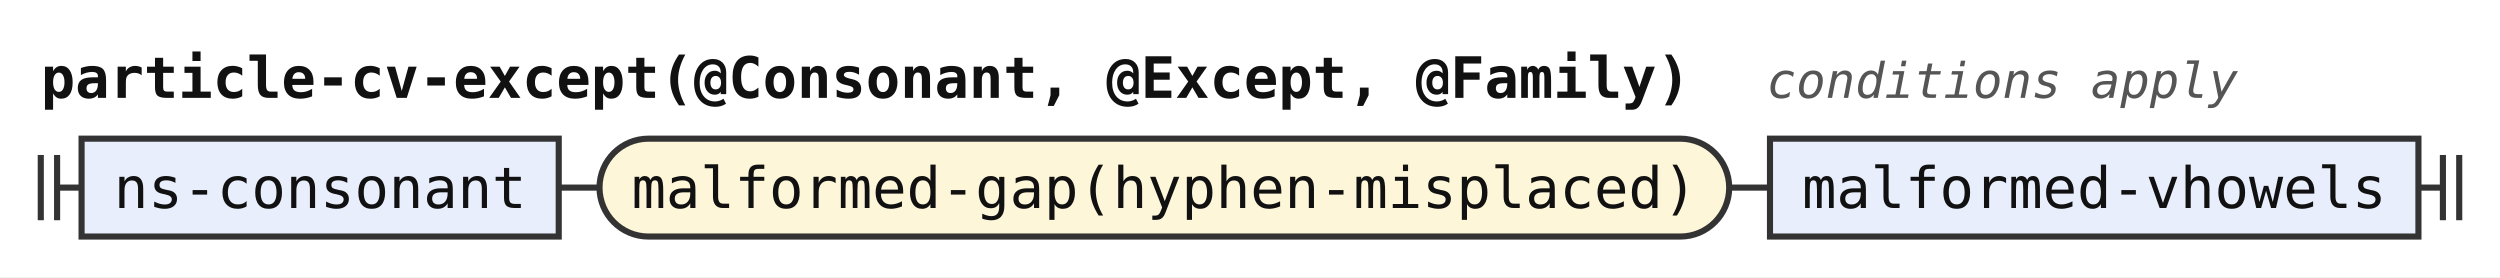
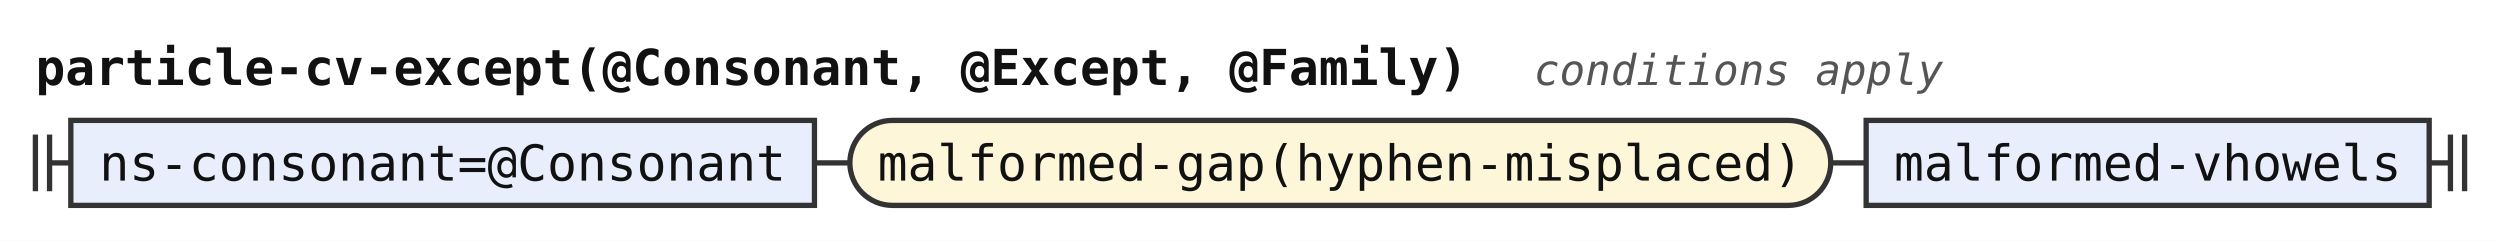
- <svg xmlns="http://www.w3.org/2000/svg" width="613" height="68" viewBox="0 0 613 68" role="img" aria-label="Railroad diagram of the rule particle-cv-except">
+ <svg xmlns="http://www.w3.org/2000/svg" width="706" height="68" viewBox="0 0 706 68" role="img" aria-label="Railroad diagram of the rule particle-cv-except">
  <style>path{fill:none;stroke:#333;stroke-width:1.5}.rule rect{fill:#e8eefc;stroke:#333;stroke-width:1.5}.terminal rect{fill:#fdf6d8;stroke:#333;stroke-width:1.5}text{font-family:ui-monospace,SFMono-Regular,Menlo,Consolas,"DejaVu Sans Mono","Liberation Mono",monospace;font-size:14px;fill:#111;text-anchor:middle}text.label{font-size:12px;font-style:italic;fill:#555;text-anchor:start}text.title{font-weight:bold;text-anchor:start}</style>
  <rect width="100%" height="100%" fill="#fff" />
  <text class="title" x="10" y="24" textLength="403.2" lengthAdjust="spacingAndGlyphs">particle-cv-except(@Consonant, @Except, @Family)</text>
  <text class="label" x="433.2" y="24" textLength="115.2" lengthAdjust="spacingAndGlyphs">conditions apply</text>
  <path d="M10 38v16m4 -16v16M14 46h6" />
  <g class="rule">
-     <rect x="20" y="34" width="117" height="24" rx="0" />
-     <text x="78.5" y="51" textLength="100.8" lengthAdjust="spacingAndGlyphs">ns-consonant</text>
+     <rect x="20" y="34" width="210" height="24" rx="0" />
+     <text x="125" y="51" textLength="193.2" lengthAdjust="spacingAndGlyphs">ns-consonant=@Consonant</text>
  </g>
-   <path d="M137 46h10" />
+   <path d="M230 46h10" />
  <g class="terminal">
-     <rect x="147" y="34" width="277" height="24" rx="12" />
-     <text x="285.5" y="51" textLength="260.4" lengthAdjust="spacingAndGlyphs">malformed-gap(hyphen-misplaced)</text>
+     <rect x="240" y="34" width="277" height="24" rx="12" />
+     <text x="378.5" y="51" textLength="260.4" lengthAdjust="spacingAndGlyphs">malformed-gap(hyphen-misplaced)</text>
  </g>
-   <path d="M424 46h10" />
+   <path d="M517 46h10" />
  <g class="rule">
-     <rect x="434" y="34" width="159" height="24" rx="0" />
-     <text x="513.5" y="51" textLength="142.8" lengthAdjust="spacingAndGlyphs">malformed-vhowels</text>
+     <rect x="527" y="34" width="159" height="24" rx="0" />
+     <text x="606.5" y="51" textLength="142.8" lengthAdjust="spacingAndGlyphs">malformed-vhowels</text>
  </g>
-   <path d="M593 46h6m0 -8v16m4 -16v16" />
+   <path d="M686 46h6m0 -8v16m4 -16v16" />
</svg>
